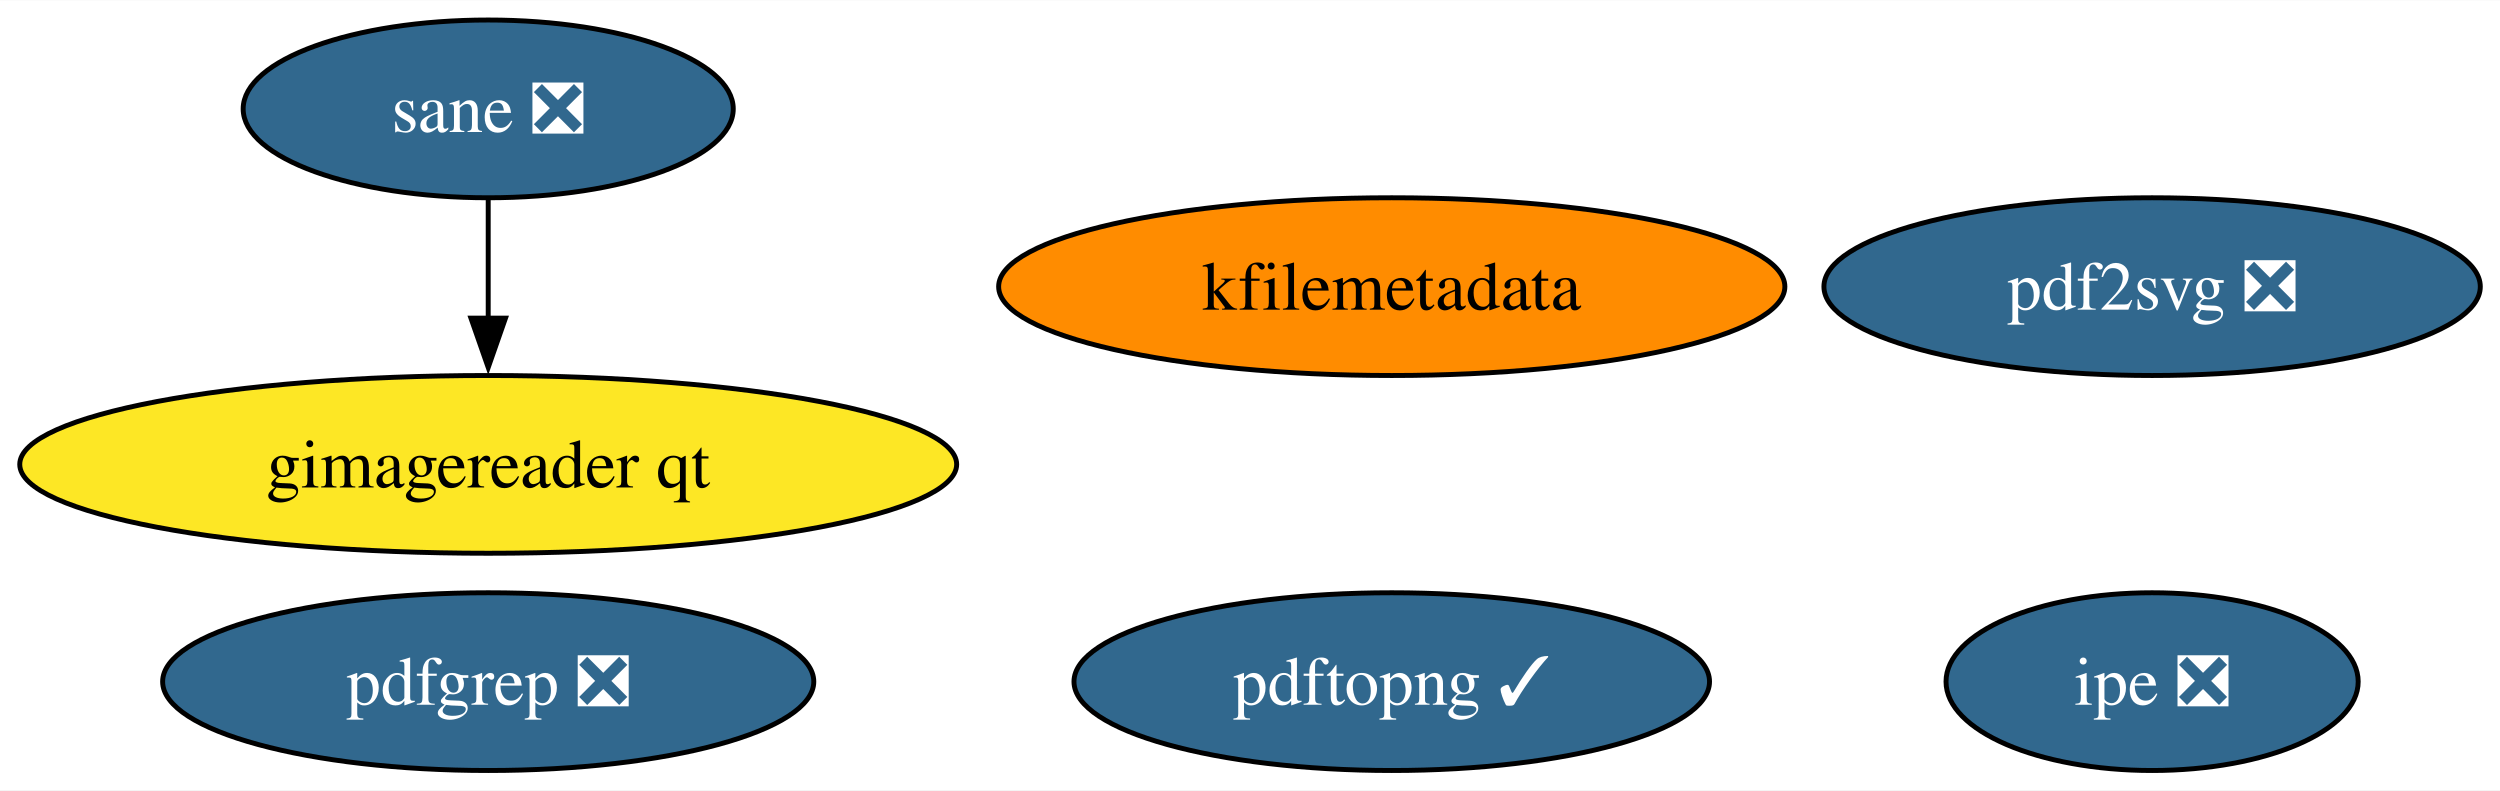
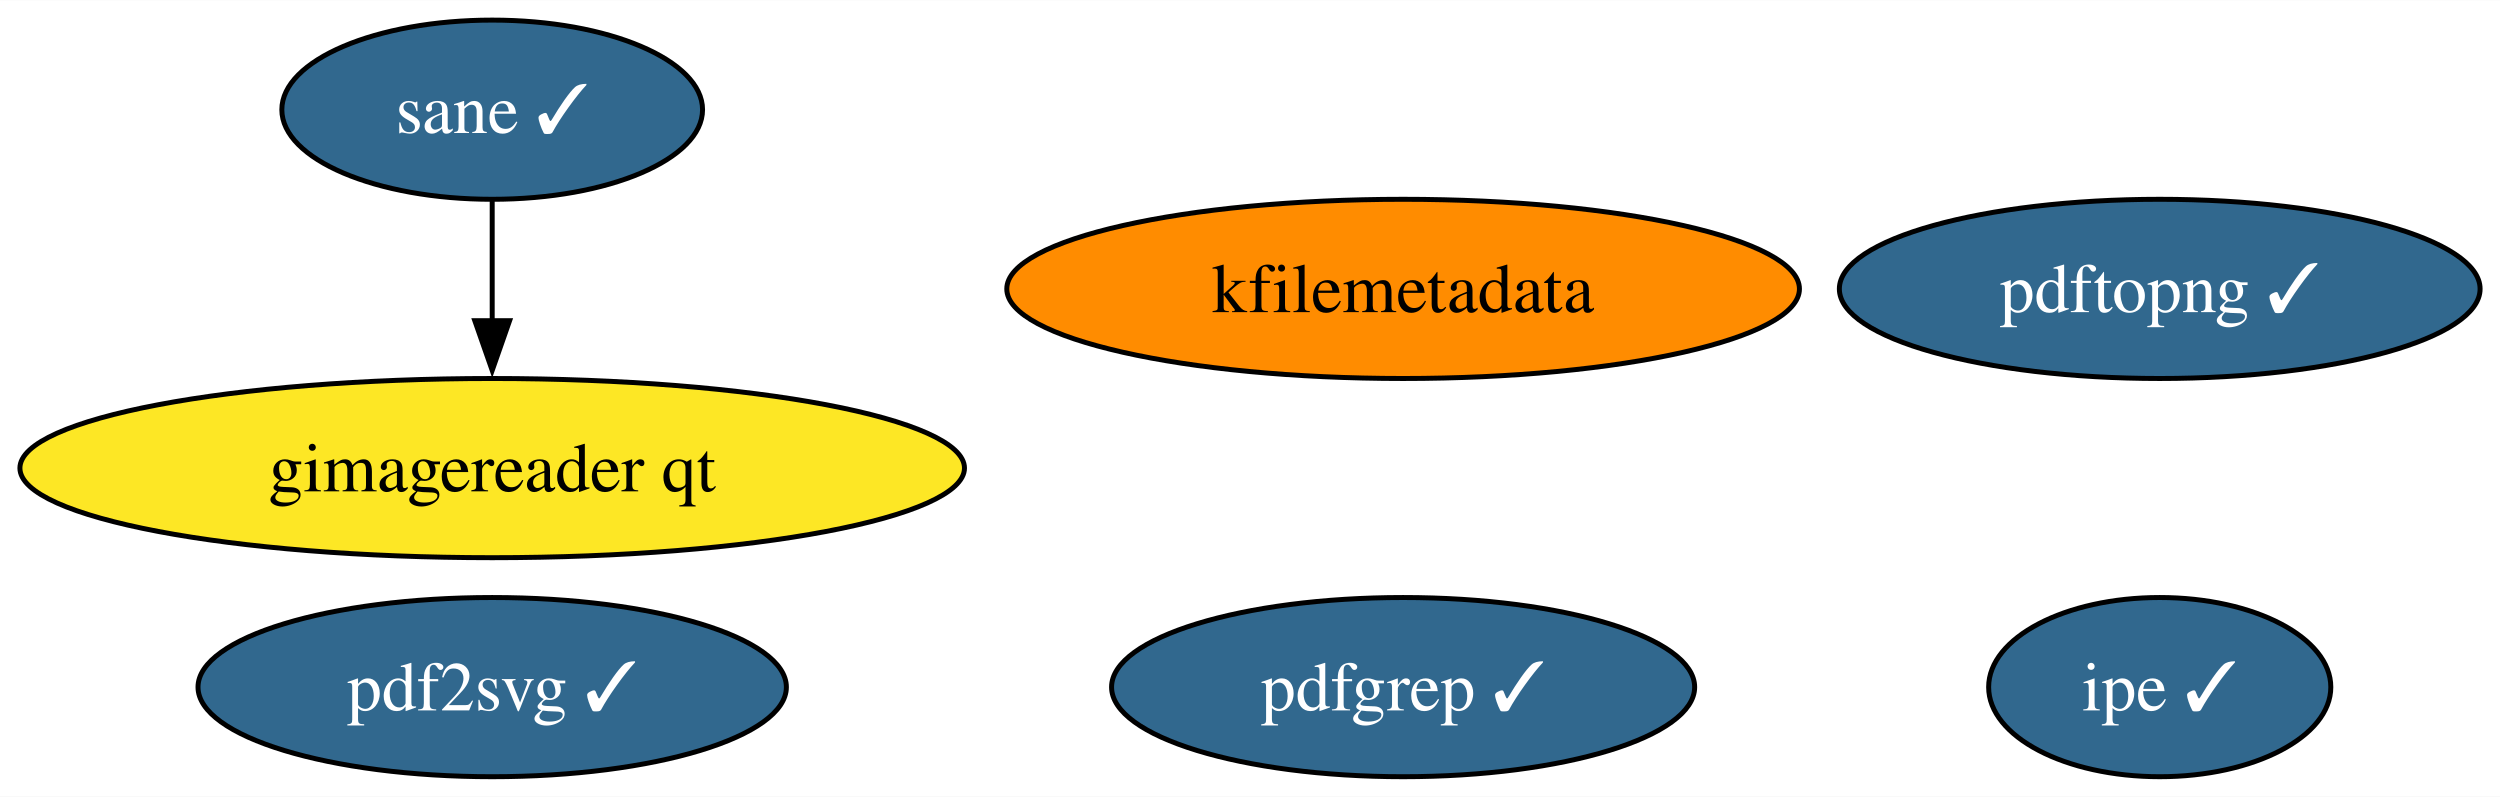
- <svg xmlns="http://www.w3.org/2000/svg" xmlns:xlink="http://www.w3.org/1999/xlink" width="506pt" height="160pt" viewBox="0.00 0.00 506.34 160.00">
+ <svg xmlns="http://www.w3.org/2000/svg" xmlns:xlink="http://www.w3.org/1999/xlink" width="502pt" height="160pt" viewBox="0.00 0.00 502.24 160.00">
  <g id="graph0" class="graph" transform="scale(1 1) rotate(0) translate(4 156)">
-     <polygon fill="white" stroke="none" points="-4,4 -4,-156 502.34,-156 502.34,4 -4,4" />
+     <polygon fill="white" stroke="none" points="-4,4 -4,-156 498.24,-156 498.24,4 -4,4" />
    <g id="node1" class="node">
      <g id="a_node1">
        <a xlink:href="https://github.com/conda-forge/kfilemetadata-feedstock" xlink:title="kfilemetadata">
          <ellipse fill="#ff8c00" stroke="black" cx="277.88" cy="-98" rx="79.62" ry="18" />
          <text text-anchor="middle" x="277.88" y="-93.33" font-family="Times,serif" font-size="14.00">kfilemetadata</text>
        </a>
      </g>
    </g>
    <g id="node2" class="node">
      <g id="a_node2">
-         <a xlink:href="https://github.com/conda-forge/pdf2svg-feedstock/pull/32" xlink:title="pdf2svg ❎">
-           <ellipse fill="#31688e" stroke="black" cx="431.88" cy="-98" rx="66.47" ry="18" />
-           <text text-anchor="middle" x="431.88" y="-93.33" font-family="Times,serif" font-size="14.00" fill="white">pdf2svg ❎</text>
+         <a xlink:href="https://github.com/conda-forge/pdf2svg-feedstock/pull/32" xlink:title="pdf2svg ✓">
+           <ellipse fill="#31688e" stroke="black" cx="94.88" cy="-18" rx="59.1" ry="18" />
+           <text text-anchor="middle" x="94.88" y="-13.32" font-family="Times,serif" font-size="14.00" fill="white">pdf2svg ✓</text>
        </a>
      </g>
    </g>
    <g id="node3" class="node">
      <g id="a_node3">
-         <a xlink:href="https://github.com/conda-forge/pdfgrep-feedstock/pull/32" xlink:title="pdfgrep ❎">
-           <ellipse fill="#31688e" stroke="black" cx="94.88" cy="-18" rx="65.94" ry="18" />
-           <text text-anchor="middle" x="94.88" y="-13.32" font-family="Times,serif" font-size="14.00" fill="white">pdfgrep ❎</text>
+         <a xlink:href="https://github.com/conda-forge/pdfgrep-feedstock/pull/32" xlink:title="pdfgrep ✓">
+           <ellipse fill="#31688e" stroke="black" cx="277.88" cy="-18" rx="58.57" ry="18" />
+           <text text-anchor="middle" x="277.88" y="-13.32" font-family="Times,serif" font-size="14.00" fill="white">pdfgrep ✓</text>
        </a>
      </g>
    </g>
    <g id="node4" class="node">
      <g id="a_node4">
-         <a xlink:href="https://github.com/conda-forge/ipe-feedstock/pull/31" xlink:title="ipe ❎">
-           <ellipse fill="#31688e" stroke="black" cx="431.88" cy="-18" rx="41.74" ry="18" />
-           <text text-anchor="middle" x="431.88" y="-13.32" font-family="Times,serif" font-size="14.00" fill="white">ipe ❎</text>
+         <a xlink:href="https://github.com/conda-forge/ipe-feedstock/pull/31" xlink:title="ipe ✓">
+           <ellipse fill="#31688e" stroke="black" cx="429.88" cy="-18" rx="34.37" ry="18" />
+           <text text-anchor="middle" x="429.88" y="-13.32" font-family="Times,serif" font-size="14.00" fill="white">ipe ✓</text>
        </a>
      </g>
    </g>
    <g id="node5" class="node">
      <g id="a_node5">
-         <a xlink:href="https://github.com/conda-forge/sane-feedstock/pull/28" xlink:title="sane ❎">
-           <ellipse fill="#31688e" stroke="black" cx="94.88" cy="-134" rx="49.63" ry="18" />
-           <text text-anchor="middle" x="94.88" y="-129.32" font-family="Times,serif" font-size="14.00" fill="white">sane ❎</text>
+         <a xlink:href="https://github.com/conda-forge/sane-feedstock/pull/28" xlink:title="sane ✓">
+           <ellipse fill="#31688e" stroke="black" cx="94.88" cy="-134" rx="42.26" ry="18" />
+           <text text-anchor="middle" x="94.88" y="-129.32" font-family="Times,serif" font-size="14.00" fill="white">sane ✓</text>
        </a>
      </g>
    </g>
    <g id="node6" class="node">
      <g id="a_node6">
        <a xlink:href="https://github.com/conda-forge/gimagereader-qt-feedstock" xlink:title="gimagereader qt">
          <ellipse fill="#fde725" stroke="black" cx="94.88" cy="-62" rx="94.88" ry="18" />
          <text text-anchor="middle" x="94.88" y="-57.33" font-family="Times,serif" font-size="14.00">gimagereader qt</text>
        </a>
      </g>
    </g>
    <g id="edge1" class="edge">
      <path fill="none" stroke="black" d="M94.88,-115.7C94.88,-108.41 94.88,-99.73 94.88,-91.54" />
      <polygon fill="black" stroke="black" points="98.38,-91.62 94.88,-81.62 91.38,-91.62 98.38,-91.62" />
    </g>
    <g id="node7" class="node">
      <g id="a_node7">
        <a xlink:href="https://github.com/conda-forge/pdftopng-feedstock/pull/22" xlink:title="pdftopng ✓">
-           <ellipse fill="#31688e" stroke="black" cx="277.88" cy="-18" rx="64.36" ry="18" />
-           <text text-anchor="middle" x="277.88" y="-13.32" font-family="Times,serif" font-size="14.00" fill="white">pdftopng ✓</text>
+           <ellipse fill="#31688e" stroke="black" cx="429.88" cy="-98" rx="64.36" ry="18" />
+           <text text-anchor="middle" x="429.88" y="-93.33" font-family="Times,serif" font-size="14.00" fill="white">pdftopng ✓</text>
        </a>
      </g>
    </g>
  </g>
</svg>
